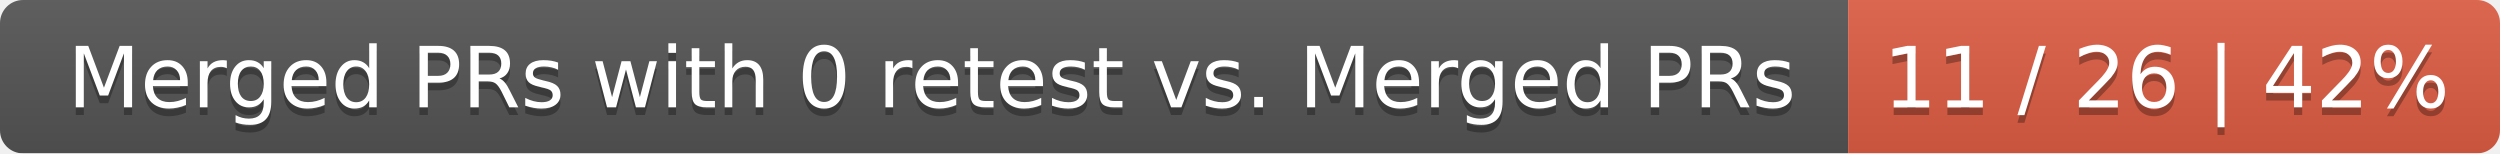
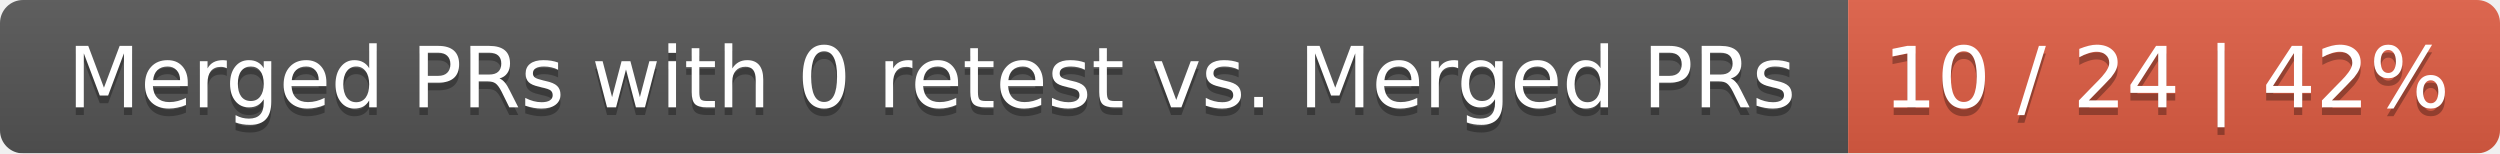
<svg xmlns="http://www.w3.org/2000/svg" width="326" height="20">
  <linearGradient id="smooth" x2="0" y2="100%">
    <stop offset="0" stop-color="#bbb" stop-opacity=".1" />
    <stop offset="1" stop-opacity=".1" />
  </linearGradient>
  <mask id="round">
    <rect width="326" height="20" rx="3" fill="#fff" />
  </mask>
  <g mask="url(#round)">
    <rect width="241" height="20" fill="#555" />
    <rect x="241" width="85" height="20" fill="#e05d44" />
    <rect width="326" height="20" fill="url(#smooth)" />
  </g>
  <g fill="#fff" text-anchor="middle" font-family="DejaVu Sans,Verdana,Geneva,sans-serif" font-size="11">
    <text x="121.5" y="15" fill="#010101" fill-opacity=".3">Merged PRs with 0 retest vs. Merged PRs</text>
    <text x="121.5" y="14">Merged PRs with 0 retest vs. Merged PRs</text>
-     <text x="282.5" y="15" fill="#010101" fill-opacity=".3">11 / 26 | 42%</text>
-     <text x="282.5" y="14">11 / 26 | 42%</text>
+     <text x="282.5" y="15" fill="#010101" fill-opacity=".3">10 / 24 | 42%</text>
+     <text x="282.5" y="14">10 / 24 | 42%</text>
  </g>
</svg>
